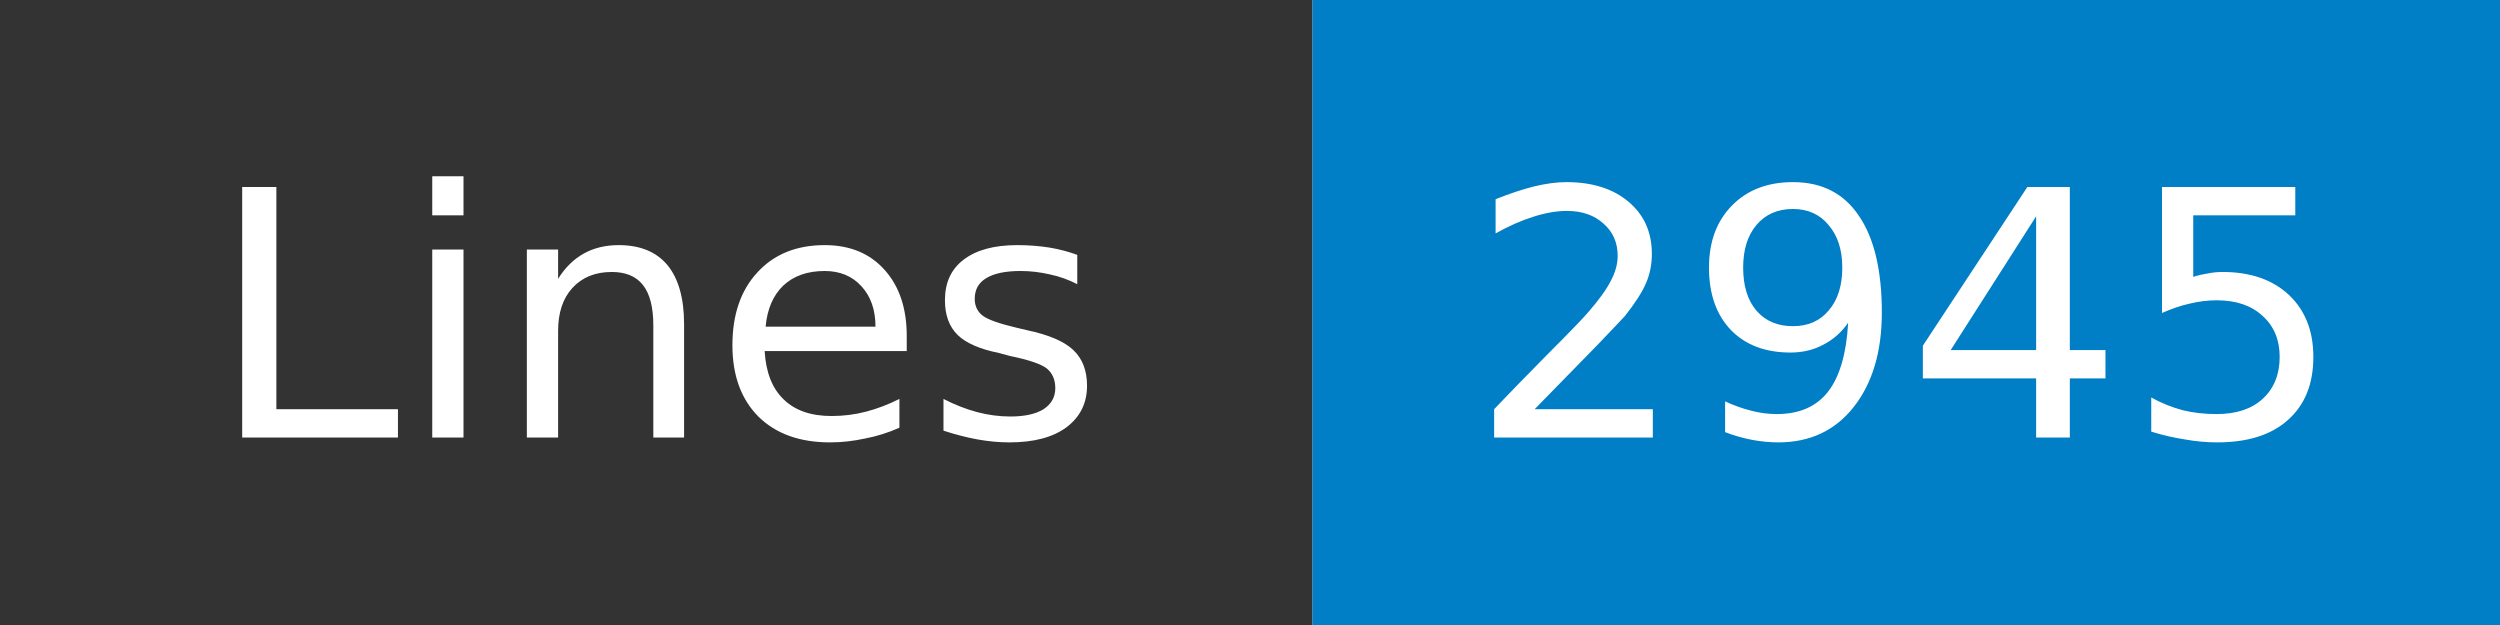
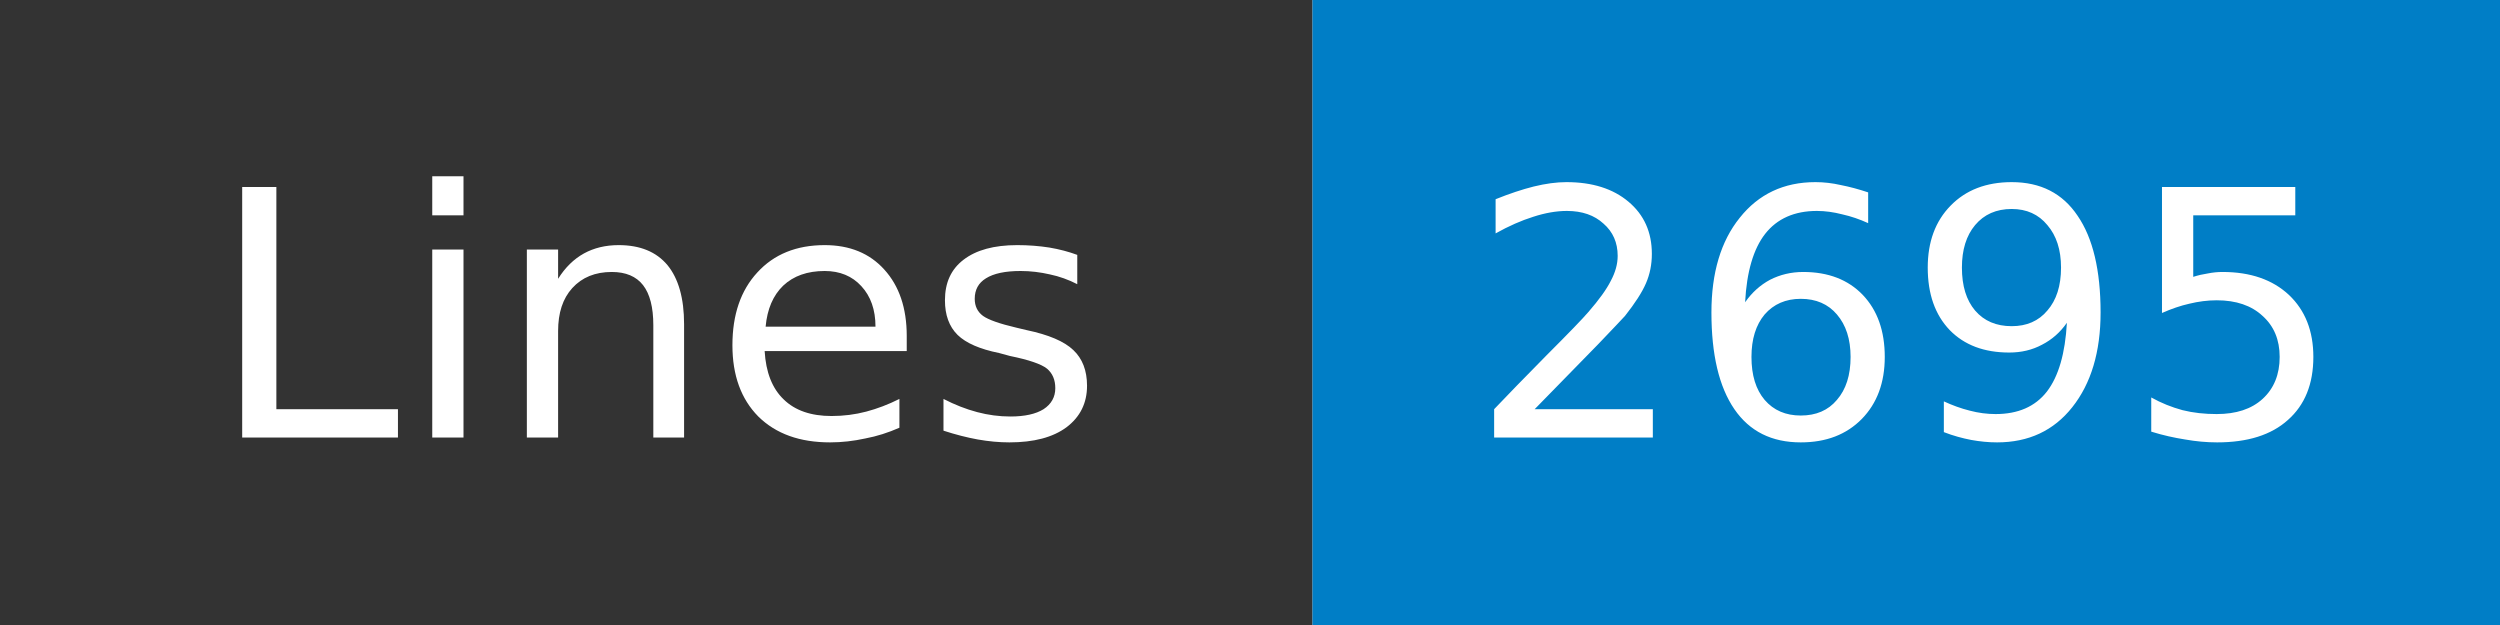
- <svg xmlns="http://www.w3.org/2000/svg" width="80" height="20" role="img" aria-label="Lines: 2945">
+ <svg xmlns="http://www.w3.org/2000/svg" width="80" height="20" role="img" aria-label="Lines: 2695">
  <mask id="anybadge_1">
    <rect width="80" height="20" fill="#fff" />
  </mask>
  <g mask="url(#anybadge_1)">
    <path fill="#333" d="M0 0h42v20H0z" />
    <path fill="#007ec6" d="M42 0h38v20H42z" />
  </g>
  <g fill="#fff" text-anchor="middle" font-family="DejaVu Sans,Verdana,Geneva,sans-serif" font-size="11">
    <text x="21.0" y="14">Lines</text>
  </g>
  <g fill="#fff" text-anchor="middle" font-family="DejaVu Sans,Verdana,Geneva,sans-serif" font-size="11">
-     <text x="61.0" y="14">2945</text>
+     <text x="61.0" y="14">2695</text>
  </g>
</svg>
